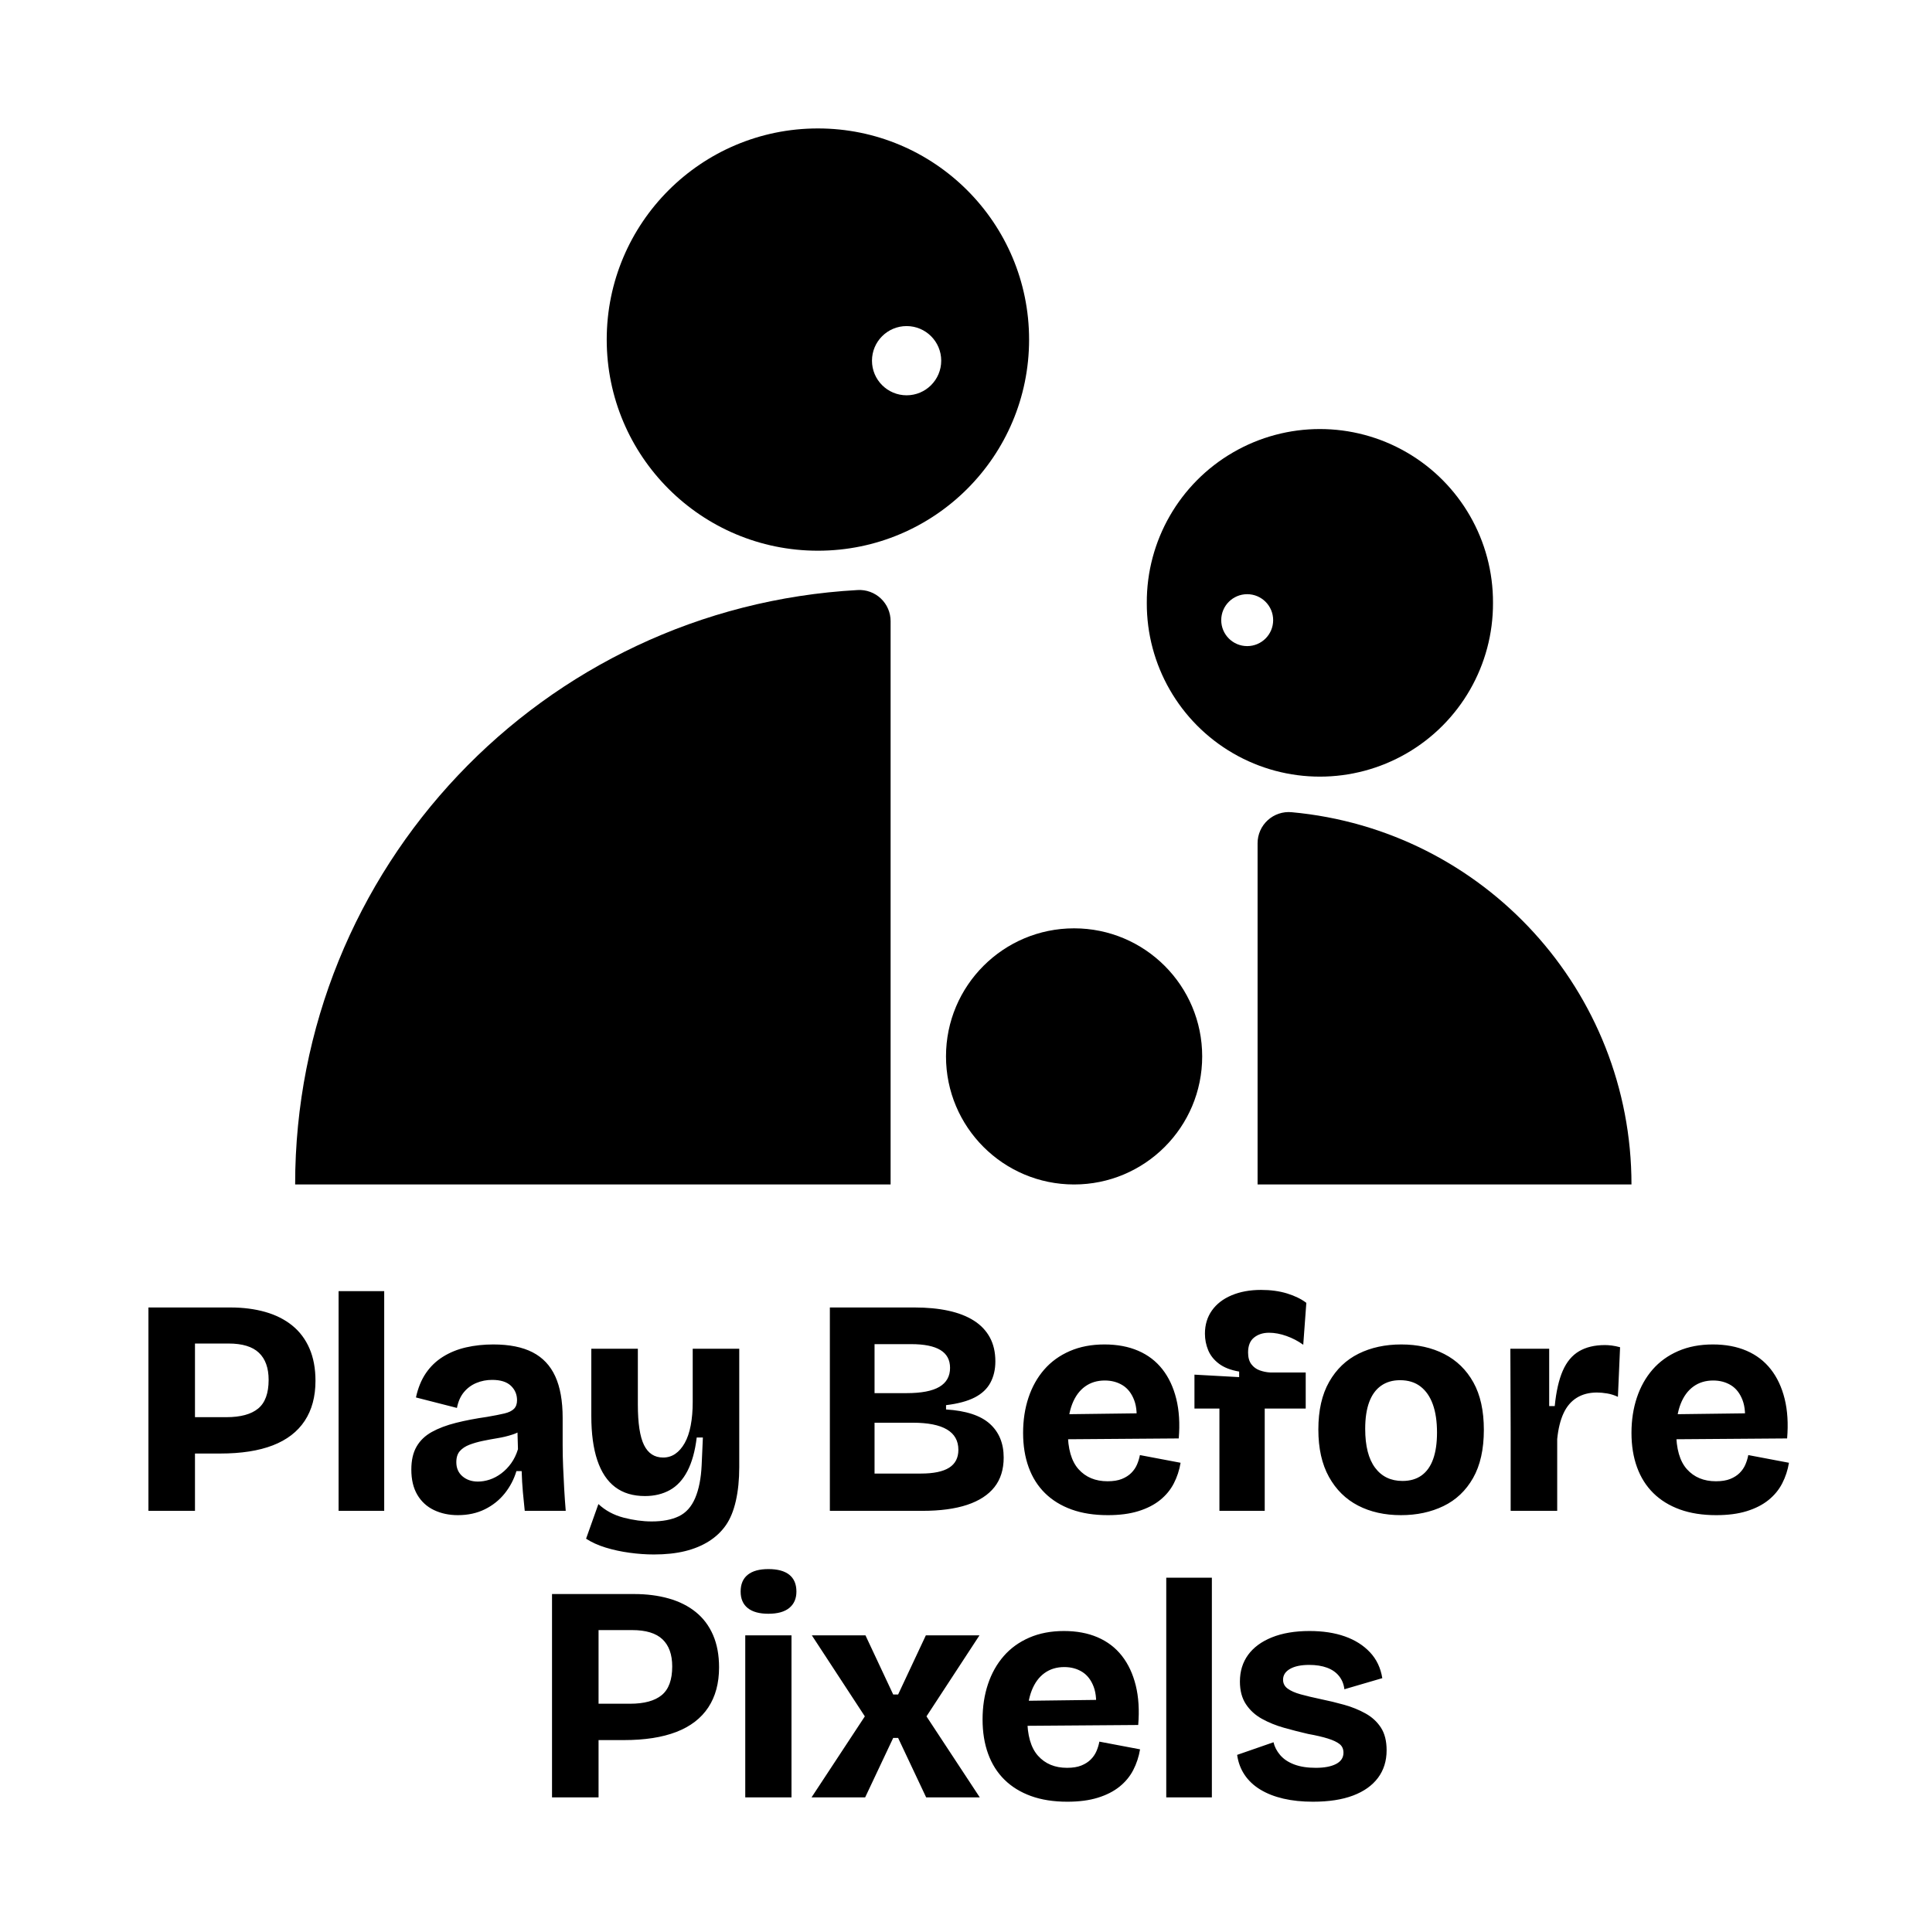
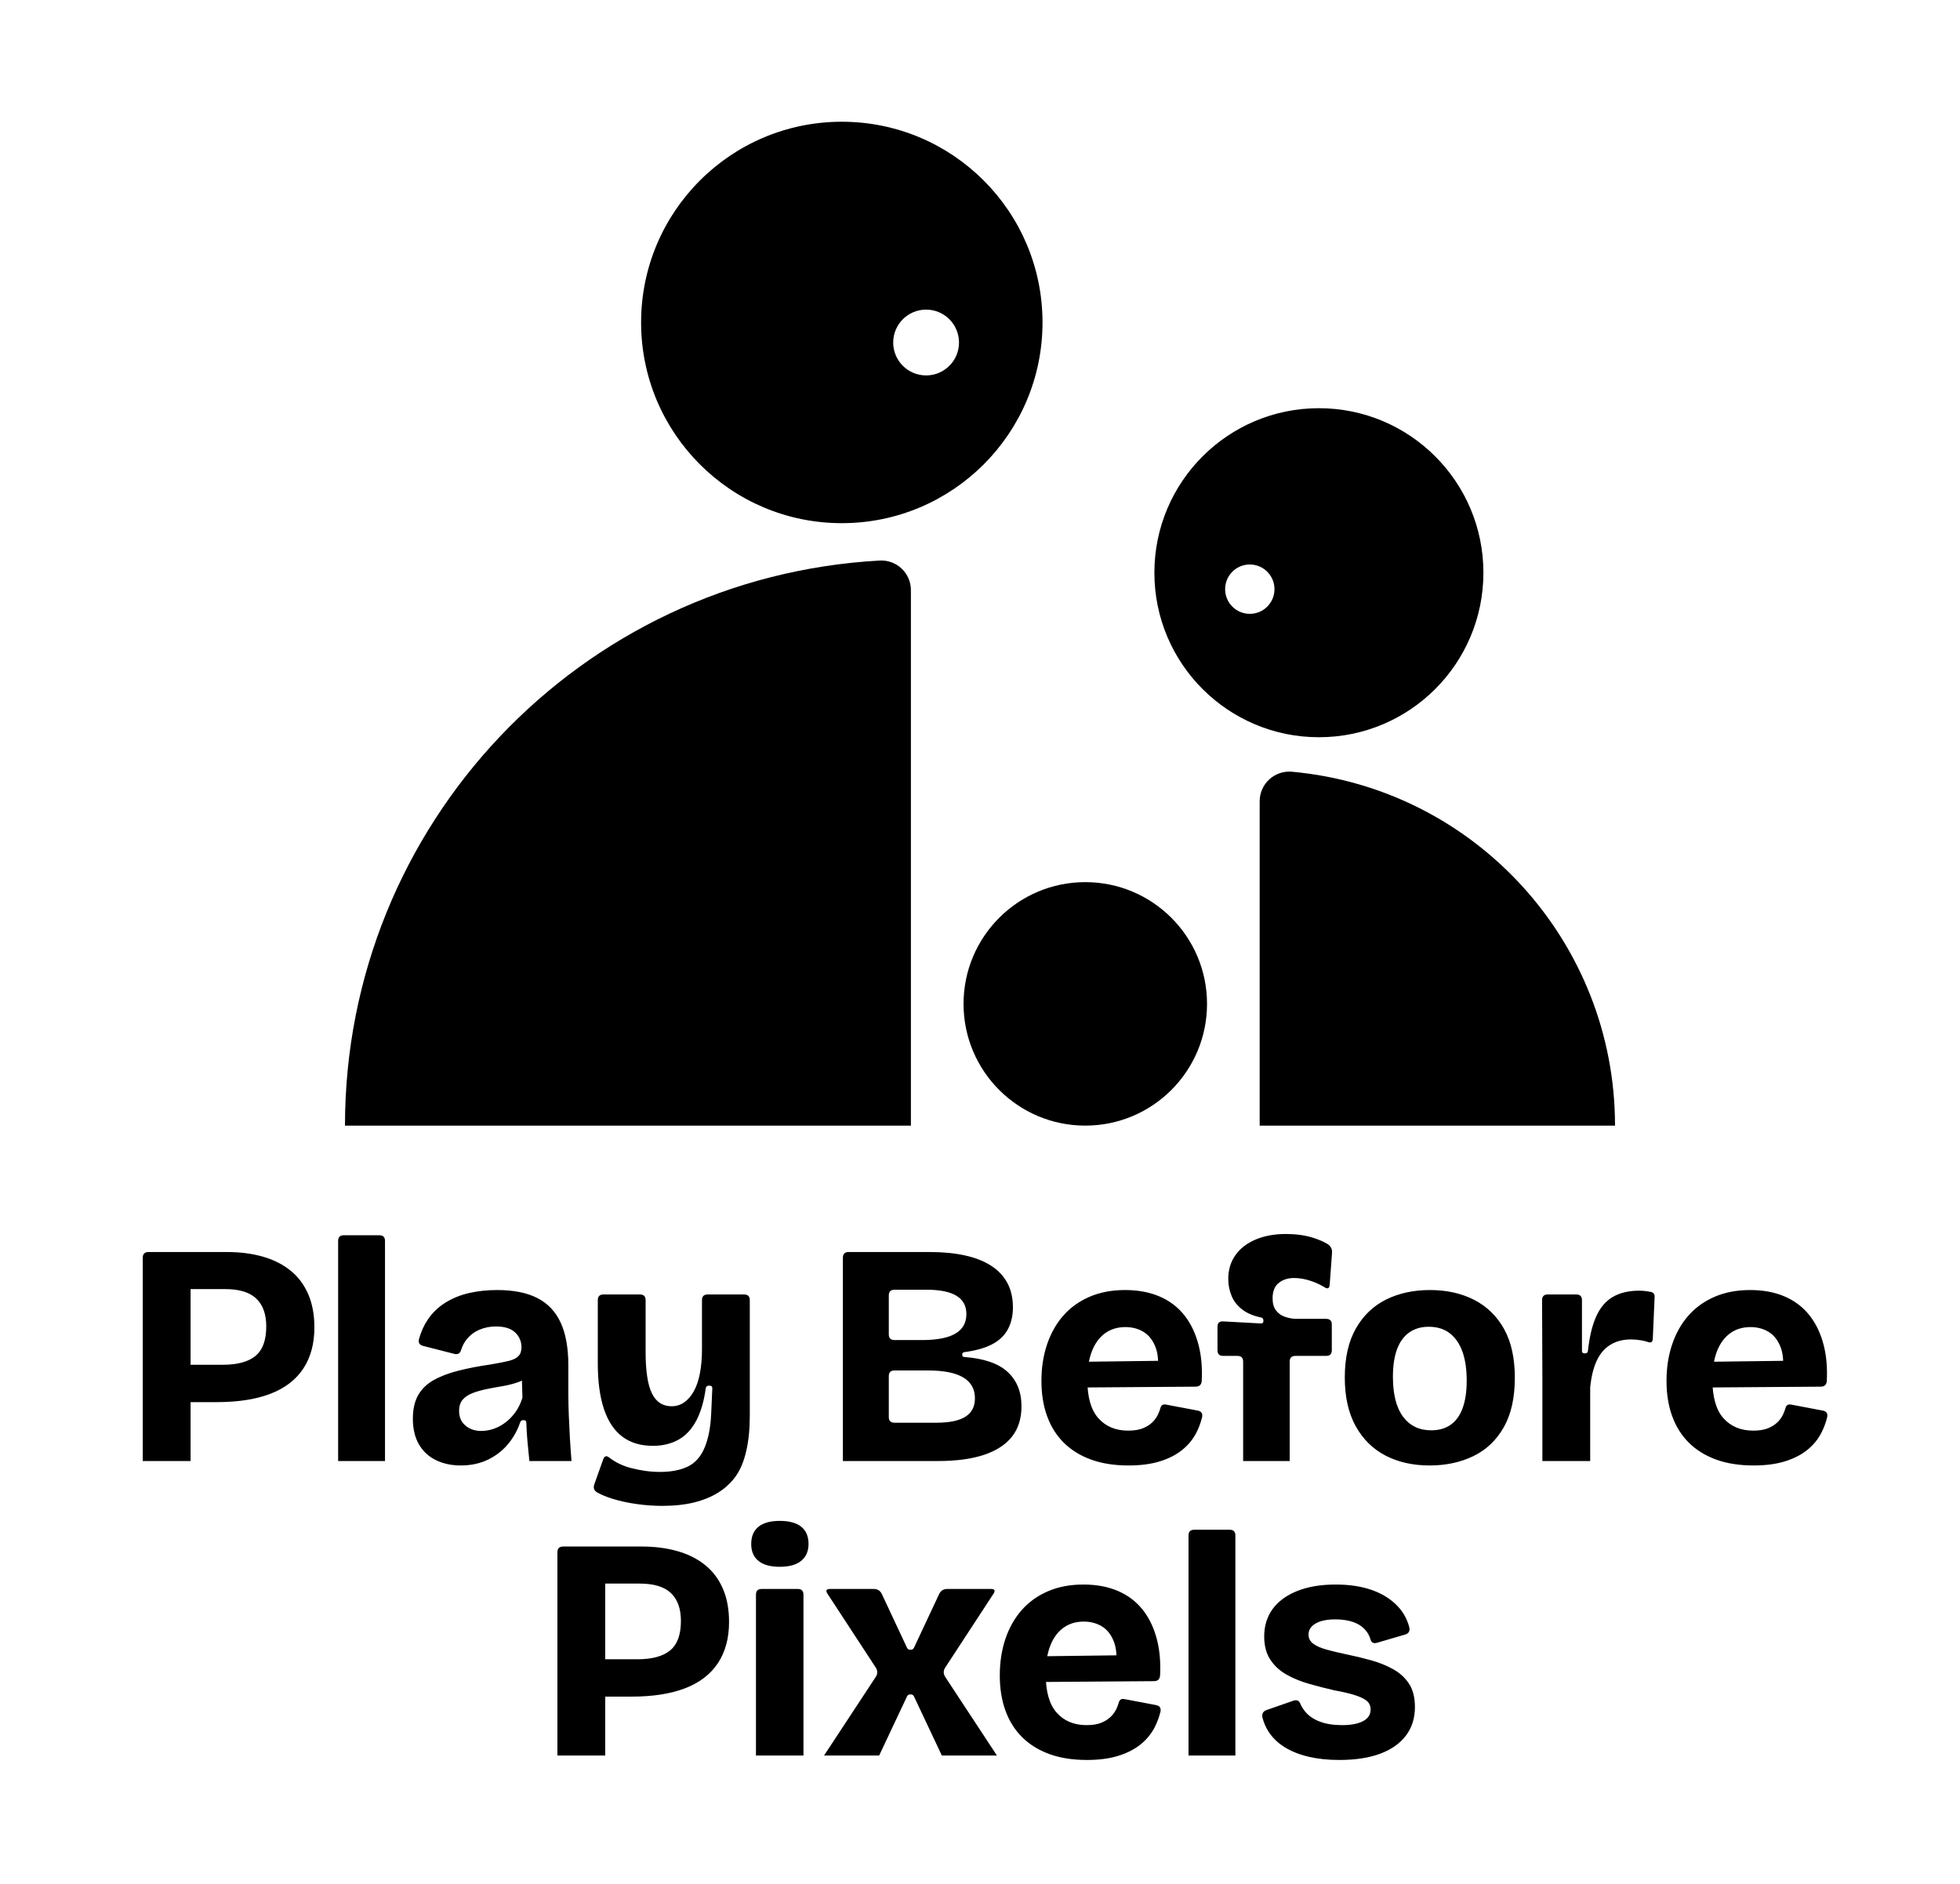
- <svg xmlns="http://www.w3.org/2000/svg" viewBox="-415.63 -415.63 6251.25 6267.67" width="997" height="1000" role="img" aria-label="Play Before Pixels">
-   <path class="a" fill="#000000" d="M2474.1 3427.22V1599.01A101.1 101.1 0 0 0 2367.42 1498.06A1932.1 1932.1 0 0 0 542 3427.22ZM1552.98 685.22A685.22 685.22 0 1 1 2923.43 685.22A685.22 685.22 0 1 1 1552.98 685.22ZM2413.67 753.75A112.33 112.33 0 1 0 2638.33 753.75A112.33 112.33 0 1 0 2413.67 753.75Z" />
-   <path class="c" fill="#000000" d="M3664.82 3427.22V2319.74A101.1 101.1 0 0 1 3775.11 2219.06A1213.18 1213.18 0 0 1 4878 3427.22ZM3305.36 1539.61A561.66 561.66 0 1 1 4428.67 1539.61A561.66 561.66 0 1 1 3305.36 1539.61ZM3546.87 1595.78A84.25 84.25 0 1 0 3715.37 1595.78A84.25 84.25 0 1 0 3546.87 1595.78Z" />
-   <path class="b" fill="#000000" d="M2653.83 3011.59A415.63 415.63 0 1 1 3485.09 3011.59A415.63 415.63 0 1 1 2653.83 3011.59Z" />
-   <path class="t" fill="#000000" d="M174 4300.42V4182.42H319Q388 4182.42 422 4154.42Q456 4126.42 456 4061.42Q456 4003.42 424.5 3973.42Q393 3943.42 326 3943.42H174V3826.42H332Q394 3826.42 445 3840.92Q496 3855.42 532.5 3884.92Q569 3914.42 588.5 3959.42Q608 4004.42 608 4064.42Q608 4141.42 573 4194.42Q538 4247.42 469.5 4273.92Q401 4300.42 299 4300.42ZM66 4486.42V3826.42H217V4486.42ZM683 4486.42V3773.42H831V4486.42ZM1070 4500.42Q1027 4500.42 992.5 4483.92Q958 4467.42 938.5 4434.42Q919 4401.42 919 4352.42Q919 4307.42 936 4277.92Q953 4248.42 985.5 4230.42Q1018 4212.42 1063.5 4200.92Q1109 4189.42 1165 4181.42Q1200 4175.42 1221 4170.42Q1242 4165.42 1252 4155.42Q1262 4145.42 1262 4127.42Q1262 4099.42 1242 4080.42Q1222 4061.42 1181 4061.42Q1154 4061.42 1130 4071.42Q1106 4081.42 1089.5 4101.42Q1073 4121.42 1067 4152.42L934 4118.42Q944 4072.42 966 4039.92Q988 4007.42 1021.5 3986.42Q1055 3965.42 1096.5 3955.92Q1138 3946.42 1185 3946.42Q1263 3946.42 1312.5 3971.92Q1362 3997.42 1386 4049.92Q1410 4102.42 1410 4184.42V4272.42Q1410 4307.42 1411.5 4343.42Q1413 4379.42 1415 4414.92Q1417 4450.42 1420 4486.42H1287Q1284 4459.42 1281 4425.92Q1278 4392.42 1277 4357.42H1260Q1248 4397.42 1222 4429.92Q1196 4462.42 1157.5 4481.42Q1119 4500.42 1070 4500.42ZM1135 4391.42Q1154 4391.42 1173.5 4384.92Q1193 4378.42 1211 4364.92Q1229 4351.42 1243 4331.92Q1257 4312.42 1265 4286.42L1263 4215.42L1286 4218.42Q1270 4231.42 1247 4238.92Q1224 4246.42 1199.5 4250.42Q1175 4254.42 1151 4259.42Q1127 4264.42 1107.5 4271.92Q1088 4279.42 1076.5 4292.42Q1065 4305.42 1065 4328.42Q1065 4357.42 1085 4374.42Q1105 4391.42 1135 4391.42ZM1706 4628.02Q1668 4628.02 1627 4622.42Q1586 4616.82 1549.5 4605.62Q1513 4594.42 1486 4576.82L1526 4464.42Q1560 4496.02 1607.5 4508.42Q1655 4520.82 1699 4520.82Q1752 4520.82 1787 4504.02Q1822 4487.22 1840 4444.82Q1858 4402.42 1861 4338.42L1865 4248.42H1845Q1837 4314.42 1815 4356.92Q1793 4399.42 1758 4418.92Q1723 4438.42 1677 4438.42Q1619 4438.42 1580.5 4409.42Q1542 4380.42 1522.5 4322.42Q1503 4264.42 1503 4178.42V3960.42H1654V4141.42Q1654 4232.42 1674 4272.92Q1694 4313.42 1736 4313.42Q1758 4313.42 1775.5 4301.42Q1793 4289.42 1806 4266.42Q1819 4243.42 1825.5 4209.42Q1832 4175.42 1832 4133.42V3960.42H1983V4344.42Q1983 4405.42 1972 4453.92Q1961 4502.42 1939.5 4533.22Q1918 4564.02 1884.5 4585.22Q1851 4606.42 1807 4617.22Q1763 4628.02 1706 4628.02ZM2277 4486.42V3826.42H2552Q2613 3826.42 2661.5 3836.92Q2710 3847.42 2744 3868.92Q2778 3890.42 2796 3923.42Q2814 3956.42 2814 4001.42Q2814 4040.42 2798 4070.42Q2782 4100.42 2747 4118.42Q2712 4136.42 2654 4143.42V4157.42Q2751 4163.42 2796 4203.92Q2841 4244.42 2841 4313.42Q2841 4371.42 2811 4409.42Q2781 4447.42 2722.5 4466.92Q2664 4486.42 2577 4486.42ZM2422 4365.42H2572Q2634 4365.42 2664 4346.42Q2694 4327.42 2694 4288.42Q2694 4244.42 2657 4222.42Q2620 4200.42 2546 4200.42H2422ZM2422 4104.42H2526Q2598 4104.42 2632.5 4083.92Q2667 4063.42 2667 4022.42Q2667 3983.42 2635.5 3964.42Q2604 3945.42 2541 3945.42H2422ZM3179 4500.42Q3112 4500.42 3061 4481.92Q3010 4463.42 2975 4428.92Q2940 4394.42 2922 4344.92Q2904 4295.42 2904 4233.42Q2904 4171.42 2921.5 4118.92Q2939 4066.42 2972.5 4027.92Q3006 3989.42 3055.5 3967.92Q3105 3946.42 3168 3946.42Q3230 3946.42 3277.5 3966.92Q3325 3987.42 3356 4026.92Q3387 4066.42 3401 4122.92Q3415 4179.42 3409 4251.42L3002 4254.42V4173.42L3317 4169.42L3270 4211.42Q3277 4160.42 3264.5 4127.42Q3252 4094.42 3227 4078.92Q3202 4063.42 3169 4063.42Q3132 4063.42 3105 4082.92Q3078 4102.42 3063.5 4139.42Q3049 4176.42 3049 4229.42Q3049 4312.42 3084 4351.42Q3119 4390.42 3178 4390.42Q3206 4390.42 3224.5 4382.92Q3243 4375.42 3255 4363.42Q3267 4351.42 3273.5 4336.42Q3280 4321.42 3283 4305.42L3415 4330.42Q3409 4366.42 3393 4397.42Q3377 4428.42 3348.5 4451.42Q3320 4474.42 3278 4487.42Q3236 4500.42 3179 4500.42ZM3541 4486.42V4154.42H3460V4044.42L3605 4052.42V4034.42Q3564 4027.42 3539.5 4008.92Q3515 3990.42 3504.5 3964.92Q3494 3939.42 3494 3911.42Q3494 3868.42 3516.5 3836.42Q3539 3804.42 3580.5 3786.92Q3622 3769.42 3676 3769.42Q3723 3769.42 3760.5 3780.92Q3798 3792.42 3823 3811.42L3813 3947.42Q3788 3929.42 3758.5 3918.92Q3729 3908.42 3702 3908.42Q3673 3908.42 3653.5 3923.92Q3634 3939.42 3634 3972.42Q3634 3996.42 3644.5 4010.42Q3655 4024.42 3671.5 4030.42Q3688 4036.42 3706 4037.42H3821V4154.42H3688V4486.42ZM4130 4500.42Q4051 4500.42 3991 4469.42Q3931 4438.42 3896.5 4376.42Q3862 4314.42 3862 4222.42Q3862 4129.42 3897 4067.92Q3932 4006.42 3992.5 3976.42Q4053 3946.42 4131 3946.42Q4210 3946.42 4270.5 3977.42Q4331 4008.42 4365 4069.42Q4399 4130.42 4399 4223.42Q4399 4318.42 4364 4379.92Q4329 4441.42 4268 4470.92Q4207 4500.42 4130 4500.42ZM4135 4389.42Q4172 4389.42 4197 4371.42Q4222 4353.42 4234.5 4318.42Q4247 4283.42 4247 4232.42Q4247 4178.42 4233.5 4140.92Q4220 4103.42 4193.5 4082.92Q4167 4062.42 4127 4062.42Q4091 4062.42 4065.5 4080.42Q4040 4098.42 4027 4133.42Q4014 4168.42 4014 4220.42Q4014 4303.42 4046 4346.42Q4078 4389.42 4135 4389.42ZM4486 4486.42V4230.42L4485 3960.42H4611V4146.42H4629Q4636 4075.42 4655 4031.92Q4674 3988.42 4708 3968.42Q4742 3948.42 4792 3948.42Q4802 3948.42 4814 3949.92Q4826 3951.42 4841 3955.42L4834 4116.42Q4817 4108.42 4799 4105.42Q4781 4102.42 4766 4102.42Q4728 4102.42 4700.5 4119.42Q4673 4136.42 4657.5 4169.92Q4642 4203.42 4637 4253.42V4486.42ZM5153 4500.42Q5086 4500.42 5035 4481.92Q4984 4463.42 4949 4428.92Q4914 4394.42 4896 4344.92Q4878 4295.42 4878 4233.42Q4878 4171.42 4895.5 4118.92Q4913 4066.42 4946.5 4027.92Q4980 3989.42 5029.5 3967.92Q5079 3946.42 5142 3946.42Q5204 3946.42 5251.5 3966.92Q5299 3987.42 5330 4026.92Q5361 4066.42 5375 4122.92Q5389 4179.42 5383 4251.42L4976 4254.42V4173.42L5291 4169.42L5244 4211.42Q5251 4160.42 5238.5 4127.42Q5226 4094.42 5201 4078.92Q5176 4063.42 5143 4063.42Q5106 4063.42 5079 4082.92Q5052 4102.42 5037.5 4139.42Q5023 4176.42 5023 4229.42Q5023 4312.42 5058 4351.42Q5093 4390.42 5152 4390.42Q5180 4390.42 5198.5 4382.92Q5217 4375.42 5229 4363.42Q5241 4351.42 5247.5 4336.42Q5254 4321.42 5257 4305.42L5389 4330.42Q5383 4366.42 5367 4397.42Q5351 4428.42 5322.5 4451.42Q5294 4474.42 5252 4487.42Q5210 4500.42 5153 4500.42ZM1483.5 5230.42V5112.42H1628.5Q1697.5 5112.42 1731.5 5084.42Q1765.5 5056.42 1765.5 4991.42Q1765.5 4933.42 1734 4903.42Q1702.5 4873.42 1635.5 4873.42H1483.5V4756.42H1641.5Q1703.5 4756.42 1754.5 4770.92Q1805.5 4785.42 1842 4814.92Q1878.5 4844.42 1898 4889.42Q1917.5 4934.42 1917.5 4994.42Q1917.5 5071.42 1882.5 5124.42Q1847.5 5177.42 1779 5203.92Q1710.5 5230.42 1608.5 5230.42ZM1375.5 5416.42V4756.42H1526.5V5416.42ZM2002.5 5416.42V4890.42H2152.5V5416.42ZM2077.5 4820.42Q2033.5 4820.42 2010.5 4801.92Q1987.5 4783.42 1987.5 4748.42Q1987.5 4712.42 2010.5 4693.92Q2033.5 4675.42 2077.5 4675.42Q2122.5 4675.42 2145.5 4693.92Q2168.5 4712.42 2168.5 4748.42Q2168.5 4782.42 2145.5 4801.42Q2122.5 4820.42 2077.5 4820.42ZM2217.5 5416.42 2390.5 5153.42 2218.5 4890.42H2392.5L2482.5 5082.42H2498.5L2588.5 4890.42H2762.5L2590.5 5153.42L2763.5 5416.42H2589.5L2498.5 5223.42H2482.5L2391.5 5416.42ZM3047.5 5430.42Q2980.5 5430.42 2929.5 5411.92Q2878.5 5393.42 2843.5 5358.92Q2808.5 5324.42 2790.5 5274.92Q2772.5 5225.42 2772.5 5163.42Q2772.5 5101.42 2790 5048.92Q2807.5 4996.42 2841 4957.92Q2874.5 4919.42 2924 4897.92Q2973.5 4876.42 3036.5 4876.42Q3098.5 4876.42 3146 4896.92Q3193.5 4917.42 3224.5 4956.92Q3255.5 4996.42 3269.5 5052.92Q3283.5 5109.42 3277.5 5181.42L2870.5 5184.42V5103.42L3185.5 5099.42L3138.5 5141.42Q3145.5 5090.42 3133 5057.42Q3120.5 5024.42 3095.5 5008.92Q3070.5 4993.42 3037.5 4993.42Q3000.5 4993.42 2973.5 5012.92Q2946.5 5032.42 2932 5069.42Q2917.5 5106.42 2917.5 5159.42Q2917.5 5242.42 2952.5 5281.42Q2987.5 5320.42 3046.5 5320.42Q3074.5 5320.42 3093 5312.92Q3111.5 5305.42 3123.5 5293.42Q3135.5 5281.42 3142 5266.42Q3148.5 5251.42 3151.5 5235.42L3283.5 5260.42Q3277.5 5296.42 3261.5 5327.42Q3245.5 5358.42 3217 5381.42Q3188.5 5404.42 3146.5 5417.42Q3104.5 5430.42 3047.5 5430.42ZM3368.5 5416.42V4703.42H3516.5V5416.42ZM3844.5 5430.42Q3791.5 5430.42 3748.5 5420.42Q3705.5 5410.42 3673.5 5390.92Q3641.5 5371.42 3622.5 5342.92Q3603.5 5314.42 3598.5 5278.42L3716.5 5237.42Q3721.5 5259.42 3738 5278.92Q3754.5 5298.42 3783.5 5309.42Q3812.5 5320.42 3853.5 5320.42Q3895.5 5320.42 3919.5 5307.92Q3943.5 5295.42 3943.5 5271.42Q3943.5 5253.42 3931 5243.42Q3918.5 5233.42 3893 5225.42Q3867.5 5217.42 3828.5 5210.42Q3789.5 5201.42 3750.5 5190.42Q3711.5 5179.42 3679 5161.42Q3646.5 5143.42 3627 5113.92Q3607.5 5084.42 3607.5 5040.42Q3607.5 4990.42 3634 4953.92Q3660.5 4917.42 3711.5 4896.92Q3762.5 4876.42 3833.5 4876.42Q3898.5 4876.42 3948 4893.92Q3997.5 4911.42 4029.5 4945.42Q4061.5 4979.42 4069.5 5029.42L3946.5 5065.42Q3943.5 5040.42 3929 5022.42Q3914.5 5004.42 3890 4995.42Q3865.5 4986.42 3832.5 4986.42Q3792.5 4986.42 3770 4999.42Q3747.5 5012.42 3747.5 5034.42Q3747.5 5052.42 3762.5 5063.42Q3777.5 5074.42 3804.5 5081.92Q3831.5 5089.42 3869.5 5097.42Q3908.5 5105.42 3946 5115.92Q3983.5 5126.42 4015 5143.92Q4046.5 5161.42 4065 5189.92Q4083.5 5218.42 4083.5 5263.42Q4083.5 5315.42 4055.5 5352.92Q4027.5 5390.42 3974.5 5410.42Q3921.5 5430.42 3844.5 5430.42Z" />
+ <svg xmlns="http://www.w3.org/2000/svg" viewBox="-384.45 -384.45 6188.91 5948.29" width="1000" height="961" role="img" aria-label="Play Before Pixels">
+   <path class="a" fill="#000000" d="M2491.8 3170.18V1479.08A93.52 93.52 0 0 0 2393.12 1385.71A1787.2 1787.2 0 0 0 704.6 3170.18ZM1639.76 633.83A633.83 633.83 0 1 1 2907.42 633.83A633.83 633.83 0 1 1 1639.76 633.83ZM2435.89 697.21A103.91 103.91 0 1 0 2643.71 697.21A103.91 103.91 0 1 0 2435.89 697.21Z" />
+   <path class="c" fill="#000000" d="M3593.21 3170.18V2145.76A93.52 93.52 0 0 1 3695.22 2052.63A1122.19 1122.19 0 0 1 4715.4 3170.18ZM3260.71 1424.14A519.53 519.53 0 1 1 4299.77 1424.14A519.53 519.53 0 1 1 3260.71 1424.14ZM3484.11 1476.1A77.93 77.93 0 1 0 3639.97 1476.1A77.93 77.93 0 1 0 3484.11 1476.1Z" />
+   <path class="b" fill="#000000" d="M2658.05 2785.72A384.45 384.45 0 1 1 3426.96 2785.72A384.45 384.45 0 1 1 2658.05 2785.72Z" />
+   <path class="t" fill="#000000" d="M174 4025.38L174 3943.38Q174 3925.38 192 3925.38L319 3925.38Q388 3925.38 422 3897.38Q456 3869.38 456 3804.38Q456 3746.38 424.5 3716.38Q393 3686.38 326 3686.38L192 3686.38Q174 3686.38 174 3668.38L174 3587.38Q174 3569.38 192 3569.38L332 3569.38Q394 3569.38 445 3583.88Q496 3598.38 532.5 3627.88Q569 3657.38 588.5 3702.38Q608 3747.38 608 3807.38Q608 3884.38 573 3937.38Q538 3990.38 469.5 4016.88Q401 4043.38 299 4043.38L192 4043.38Q174 4043.38 174 4025.38ZM66 4229.38L66 3587.38Q66 3569.38 84 3569.38L199 3569.38Q217 3569.38 217 3587.38L217 4229.38L66 4229.38ZM683 4229.38L683 3534.38Q683 3516.38 701 3516.38L813 3516.38Q831 3516.38 831 3534.38L831 4229.38L683 4229.38ZM1070 4243.38Q1027 4243.38 992.5 4226.88Q958 4210.38 938.5 4177.38Q919 4144.38 919 4095.38Q919 4050.38 936 4020.88Q953 3991.38 985.5 3973.38Q1018 3955.38 1063.5 3943.88Q1109 3932.38 1165 3924.38Q1200 3918.38 1221 3913.38Q1242 3908.38 1252 3898.38Q1262 3888.38 1262 3870.38Q1262 3842.38 1242 3823.38Q1222 3804.38 1181 3804.38Q1154 3804.38 1130 3814.38Q1106 3824.38 1089.5 3844.38Q1077.9 3858.44 1071.49 3877.95Q1067 3895.38 1049.56 3890.92L951.44 3865.84Q934 3861.38 938.37 3843.91Q948.3 3809.03 966 3782.88Q988 3750.38 1021.5 3729.38Q1055 3708.38 1096.5 3698.88Q1138 3689.38 1185 3689.38Q1263 3689.38 1312.5 3714.88Q1362 3740.38 1386 3792.88Q1410 3845.38 1410 3927.38L1410 4015.38Q1410 4050.38 1411.5 4086.38Q1413 4122.38 1415 4157.88Q1417 4193.38 1420 4229.38L1287 4229.38Q1284 4202.38 1281 4168.88Q1278.33 4139.05 1277.24 4108.02Q1277 4100.38 1269.35 4100.38L1267.65 4100.38Q1260 4100.38 1257.68 4107.67Q1245.61 4143.36 1222 4172.88Q1196 4205.38 1157.5 4224.38Q1119 4243.38 1070 4243.38ZM1135 4134.38Q1154 4134.38 1173.5 4127.88Q1193 4121.38 1211 4107.88Q1229 4094.38 1243 4074.88Q1257 4055.38 1265 4029.38L1263.29 3968.81Q1263 3958.38 1273.35 3959.73L1275.65 3960.03Q1286 3961.38 1277.57 3967.53Q1264.25 3976.25 1247 3981.88Q1224 3989.38 1199.5 3993.38Q1175 3997.38 1151 4002.38Q1127 4007.38 1107.5 4014.88Q1088 4022.38 1076.5 4035.38Q1065 4048.38 1065 4071.38Q1065 4100.38 1085 4117.38Q1105 4134.38 1135 4134.38ZM1706 4370.98Q1668 4370.98 1627 4365.38Q1586 4359.78 1549.5 4348.58Q1522.99 4340.44 1501.5 4328.93Q1486 4319.78 1492.03 4302.82L1519.97 4224.34Q1526 4207.38 1539.77 4218.97Q1569.26 4241.39 1607.5 4251.38Q1655 4263.78 1699 4263.78Q1752 4263.78 1787 4246.98Q1822 4230.18 1840 4187.78Q1858 4145.38 1861 4081.38L1864.6 4000.37Q1865 3991.38 1856 3991.38L1854 3991.38Q1845 3991.38 1843.84 4000.3Q1835.49 4060.29 1815 4099.88Q1793 4142.38 1758 4161.88Q1723 4181.38 1677 4181.38Q1619 4181.38 1580.5 4152.38Q1542 4123.38 1522.5 4065.38Q1503 4007.38 1503 3921.38L1503 3721.38Q1503 3703.38 1521 3703.38L1636 3703.38Q1654 3703.38 1654 3721.38L1654 3884.38Q1654 3975.38 1674 4015.88Q1694 4056.38 1736 4056.38Q1758 4056.38 1775.5 4044.38Q1793 4032.38 1806 4009.38Q1819 3986.38 1825.5 3952.38Q1832 3918.38 1832 3876.38L1832 3721.38Q1832 3703.38 1850 3703.38L1965 3703.38Q1983 3703.38 1983 3721.38L1983 4087.38Q1983 4148.38 1972 4196.88Q1961 4245.38 1939.5 4276.18Q1918 4306.98 1884.5 4328.18Q1851 4349.38 1807 4360.18Q1763 4370.98 1706 4370.98ZM2277 4229.38L2277 3587.38Q2277 3569.38 2295 3569.38L2552 3569.38Q2613 3569.38 2661.5 3579.88Q2710 3590.38 2744 3611.88Q2778 3633.38 2796 3666.38Q2814 3699.38 2814 3744.38Q2814 3783.38 2798 3813.38Q2782 3843.38 2747 3861.38Q2713.91 3878.4 2660.25 3885.58Q2654 3886.38 2654 3892.68L2654 3894.08Q2654 3900.38 2660.29 3900.81Q2752.47 3907.7 2796 3946.88Q2841 3987.38 2841 4056.38Q2841 4114.38 2811 4152.38Q2781 4190.38 2722.5 4209.88Q2664 4229.38 2577 4229.38L2277 4229.38ZM2440 4108.38L2572 4108.38Q2634 4108.38 2664 4089.38Q2694 4070.38 2694 4031.38Q2694 3987.38 2657 3965.38Q2620 3943.38 2546 3943.38L2440 3943.38Q2422 3943.38 2422 3961.38L2422 4090.38Q2422 4108.38 2440 4108.38ZM2440 3847.38L2526 3847.38Q2598 3847.38 2632.5 3826.88Q2667 3806.38 2667 3765.38Q2667 3726.38 2635.5 3707.38Q2604 3688.38 2541 3688.38L2440 3688.38Q2422 3688.38 2422 3706.38L2422 3829.38Q2422 3847.38 2440 3847.38ZM3179 4243.38Q3112 4243.38 3061 4224.88Q3010 4206.38 2975 4171.88Q2940 4137.38 2922 4087.88Q2904 4038.38 2904 3976.38Q2904 3914.38 2921.5 3861.88Q2939 3809.38 2972.5 3770.88Q3006 3732.38 3055.5 3710.88Q3105 3689.38 3168 3689.38Q3230 3689.38 3277.5 3709.88Q3325 3730.38 3356 3769.88Q3387 3809.38 3401 3865.88Q3413.23 3915.23 3410.2 3976.42Q3409 3994.38 3391 3994.51L3020 3997.24Q3002 3997.38 3002 3979.38L3002 3934.38Q3002 3916.38 3020 3916.15L3299 3912.61Q3317 3912.38 3303.58 3924.37L3283.42 3942.38Q3270 3954.38 3271.9 3936.48Q3274.73 3897.39 3264.5 3870.38Q3252 3837.38 3227 3821.88Q3202 3806.38 3169 3806.38Q3132 3806.38 3105 3825.88Q3078 3845.38 3063.5 3882.38Q3049 3919.38 3049 3972.38Q3049 4055.38 3084 4094.38Q3119 4133.38 3178 4133.38Q3206 4133.38 3224.5 4125.88Q3243 4118.38 3255 4106.38Q3267 4094.38 3273.5 4079.38Q3277.07 4071.14 3279.59 4062.59Q3283 4048.38 3297.37 4051.1L3397.31 4070.03Q3415 4073.38 3411.39 4091.01Q3405.01 4117.1 3393 4140.38Q3377 4171.38 3348.5 4194.38Q3320 4217.38 3278 4230.38Q3236 4243.38 3179 4243.38ZM3541 4229.38L3541 3915.38Q3541 3897.38 3523 3897.38L3478 3897.38Q3460 3897.38 3460 3879.38L3460 3805.38Q3460 3787.38 3477.97 3788.37L3596.91 3794.93Q3605 3795.38 3605 3787.28L3605 3785.48Q3605 3777.38 3597.04 3775.88Q3561.57 3768.54 3539.5 3751.88Q3515 3733.38 3504.5 3707.88Q3494 3682.38 3494 3654.38Q3494 3611.38 3516.5 3579.38Q3539 3547.38 3580.5 3529.88Q3622 3512.38 3676 3512.38Q3723 3512.38 3760.5 3523.88Q3787.52 3532.16 3808.05 3544.35Q3823 3554.38 3821.68 3572.33L3814.32 3672.43Q3813 3690.38 3797.97 3680.48Q3779.36 3669.3 3758.5 3661.88Q3729 3651.38 3702 3651.38Q3673 3651.38 3653.5 3666.88Q3634 3682.38 3634 3715.38Q3634 3739.38 3644.5 3753.38Q3655 3767.38 3671.5 3773.38Q3688 3779.38 3706 3780.38L3803 3780.38Q3821 3780.38 3821 3798.38L3821 3879.38Q3821 3897.38 3803 3897.38L3706 3897.38Q3688 3897.38 3688 3915.38L3688 4229.38L3541 4229.38ZM4130 4243.38Q4051 4243.38 3991 4212.38Q3931 4181.38 3896.5 4119.38Q3862 4057.38 3862 3965.38Q3862 3872.38 3897 3810.88Q3932 3749.38 3992.5 3719.38Q4053 3689.38 4131 3689.38Q4210 3689.38 4270.5 3720.38Q4331 3751.38 4365 3812.38Q4399 3873.38 4399 3966.38Q4399 4061.38 4364 4122.88Q4329 4184.38 4268 4213.88Q4207 4243.38 4130 4243.38ZM4135 4132.38Q4172 4132.38 4197 4114.38Q4222 4096.38 4234.5 4061.38Q4247 4026.38 4247 3975.38Q4247 3921.38 4233.5 3883.88Q4220 3846.38 4193.5 3825.88Q4167 3805.38 4127 3805.38Q4091 3805.38 4065.5 3823.38Q4040 3841.38 4027 3876.38Q4014 3911.38 4014 3963.38Q4014 4046.38 4046 4089.38Q4078 4132.38 4135 4132.38ZM4486 4229.38L4486 3973.38L4485.07 3721.38Q4485 3703.38 4503 3703.38L4593 3703.38Q4611 3703.38 4611 3721.38L4611 3881.28Q4611 3889.38 4619.1 3889.38L4620.9 3889.38Q4629 3889.38 4629.84 3881.32Q4637.09 3815.88 4655 3774.88Q4674 3731.38 4708 3711.38Q4742 3691.38 4792 3691.38Q4802 3691.38 4814 3692.88Q4820.96 3693.75 4828.94 3695.46Q4841 3698.38 4840.46 3710.77L4834.72 3842.83Q4834 3859.38 4818.62 3853.23Q4808.96 3850.04 4799 3848.38Q4781 3845.38 4766 3845.38Q4728 3845.38 4700.5 3862.38Q4673 3879.38 4657.5 3912.88Q4642 3946.38 4637 3996.38L4637 4229.38L4486 4229.38ZM5153 4243.38Q5086 4243.38 5035 4224.88Q4984 4206.38 4949 4171.88Q4914 4137.38 4896 4087.88Q4878 4038.38 4878 3976.38Q4878 3914.38 4895.5 3861.88Q4913 3809.38 4946.5 3770.88Q4980 3732.38 5029.5 3710.88Q5079 3689.38 5142 3689.38Q5204 3689.38 5251.5 3709.88Q5299 3730.38 5330 3769.88Q5361 3809.38 5375 3865.88Q5387.23 3915.23 5384.2 3976.42Q5383 3994.38 5365 3994.51L4994 3997.24Q4976 3997.38 4976 3979.38L4976 3934.38Q4976 3916.38 4994 3916.15L5273 3912.61Q5291 3912.38 5277.58 3924.37L5257.42 3942.38Q5244 3954.38 5245.9 3936.48Q5248.73 3897.39 5238.5 3870.38Q5226 3837.38 5201 3821.88Q5176 3806.38 5143 3806.38Q5106 3806.38 5079 3825.88Q5052 3845.38 5037.5 3882.38Q5023 3919.38 5023 3972.38Q5023 4055.38 5058 4094.38Q5093 4133.38 5152 4133.38Q5180 4133.38 5198.5 4125.88Q5217 4118.38 5229 4106.38Q5241 4094.38 5247.5 4079.38Q5251.07 4071.14 5253.59 4062.59Q5257 4048.38 5271.37 4051.1L5371.31 4070.03Q5389 4073.38 5385.39 4091.01Q5379.01 4117.1 5367 4140.38Q5351 4171.38 5322.5 4194.38Q5294 4217.38 5252 4230.38Q5210 4243.38 5153 4243.38ZM1483.5 4955.38L1483.5 4873.38Q1483.5 4855.38 1501.5 4855.38L1628.5 4855.38Q1697.5 4855.38 1731.5 4827.38Q1765.5 4799.38 1765.5 4734.38Q1765.5 4676.38 1734 4646.38Q1702.5 4616.38 1635.5 4616.38L1501.5 4616.38Q1483.5 4616.38 1483.5 4598.38L1483.5 4517.38Q1483.5 4499.38 1501.5 4499.38L1641.5 4499.38Q1703.5 4499.38 1754.5 4513.88Q1805.5 4528.38 1842 4557.88Q1878.5 4587.38 1898 4632.38Q1917.5 4677.38 1917.5 4737.38Q1917.5 4814.38 1882.5 4867.38Q1847.5 4920.38 1779 4946.88Q1710.5 4973.38 1608.5 4973.38L1501.5 4973.38Q1483.5 4973.38 1483.5 4955.38ZM1375.5 5159.38L1375.5 4517.38Q1375.5 4499.38 1393.5 4499.38L1508.5 4499.38Q1526.5 4499.38 1526.5 4517.38L1526.5 5159.38L1375.5 5159.38ZM2002.5 5159.38L2002.5 4651.38Q2002.5 4633.38 2020.5 4633.38L2134.5 4633.38Q2152.5 4633.38 2152.5 4651.38L2152.5 5159.38L2002.5 5159.38ZM2077.5 4563.38Q2033.5 4563.38 2010.5 4544.88Q1987.5 4526.38 1987.5 4491.38Q1987.5 4455.38 2010.5 4436.88Q2033.5 4418.38 2077.5 4418.38Q2122.5 4418.38 2145.5 4436.88Q2168.5 4455.38 2168.5 4491.38Q2168.5 4525.38 2145.5 4544.38Q2122.5 4563.38 2077.5 4563.38ZM2217.5 5159.38L2380.61 4911.42Q2390.5 4896.38 2380.65 4881.31L2228.35 4648.44Q2218.5 4633.38 2236.5 4633.38L2374.5 4633.38Q2392.5 4633.38 2400.14 4649.68L2479.44 4818.86Q2482.5 4825.38 2489.7 4825.38L2491.3 4825.38Q2498.5 4825.38 2501.56 4818.86L2580.86 4649.68Q2588.5 4633.38 2606.5 4633.38L2744.5 4633.38Q2762.5 4633.38 2752.65 4648.44L2600.35 4881.31Q2590.5 4896.38 2600.39 4911.42L2763.5 5159.38L2589.5 5159.38L2501.57 4972.89Q2498.5 4966.38 2491.3 4966.38L2489.7 4966.38Q2482.5 4966.38 2479.43 4972.89L2391.5 5159.38L2217.5 5159.38ZM3047.5 5173.38Q2980.5 5173.38 2929.5 5154.88Q2878.5 5136.38 2843.5 5101.88Q2808.5 5067.38 2790.5 5017.88Q2772.5 4968.38 2772.5 4906.38Q2772.5 4844.38 2790 4791.88Q2807.5 4739.38 2841 4700.88Q2874.5 4662.38 2924 4640.88Q2973.5 4619.38 3036.5 4619.38Q3098.5 4619.38 3146 4639.88Q3193.5 4660.38 3224.5 4699.88Q3255.5 4739.38 3269.5 4795.88Q3281.73 4845.23 3278.7 4906.42Q3277.5 4924.38 3259.5 4924.51L2888.5 4927.24Q2870.5 4927.38 2870.5 4909.38L2870.5 4864.38Q2870.5 4846.38 2888.5 4846.15L3167.5 4842.61Q3185.5 4842.38 3172.08 4854.37L3151.92 4872.38Q3138.5 4884.38 3140.4 4866.48Q3143.23 4827.39 3133 4800.38Q3120.5 4767.38 3095.5 4751.88Q3070.5 4736.38 3037.5 4736.38Q3000.5 4736.38 2973.5 4755.88Q2946.5 4775.38 2932 4812.38Q2917.5 4849.38 2917.5 4902.38Q2917.5 4985.38 2952.5 5024.38Q2987.5 5063.38 3046.5 5063.38Q3074.5 5063.38 3093 5055.88Q3111.5 5048.38 3123.5 5036.38Q3135.5 5024.38 3142 5009.38Q3145.57 5001.14 3148.09 4992.59Q3151.5 4978.38 3165.87 4981.1L3265.81 5000.03Q3283.5 5003.38 3279.89 5021.01Q3273.51 5047.1 3261.5 5070.38Q3245.5 5101.38 3217 5124.38Q3188.5 5147.38 3146.5 5160.38Q3104.5 5173.38 3047.5 5173.38ZM3368.5 5159.38L3368.5 4464.38Q3368.5 4446.38 3386.5 4446.38L3498.5 4446.38Q3516.5 4446.38 3516.5 4464.38L3516.5 5159.38L3368.5 5159.38ZM3844.5 5173.38Q3791.5 5173.38 3748.5 5163.38Q3705.5 5153.38 3673.5 5133.88Q3641.5 5114.38 3622.5 5085.88Q3608.29 5064.56 3601.91 5039.05Q3598.5 5021.38 3615.5 5015.47L3699.5 4986.29Q3716.5 4980.38 3722.27 4997.43Q3728.04 5010.11 3738 5021.88Q3754.5 5041.38 3783.5 5052.38Q3812.5 5063.38 3853.5 5063.38Q3895.5 5063.38 3919.5 5050.88Q3943.5 5038.38 3943.5 5014.38Q3943.5 4996.38 3931 4986.38Q3918.5 4976.38 3893 4968.38Q3867.5 4960.38 3828.5 4953.38Q3789.5 4944.38 3750.5 4933.38Q3711.5 4922.38 3679 4904.38Q3646.5 4886.38 3627 4856.88Q3607.5 4827.38 3607.5 4783.38Q3607.5 4733.38 3634 4696.88Q3660.5 4660.38 3711.5 4639.88Q3762.5 4619.38 3833.5 4619.38Q3898.5 4619.38 3948 4636.88Q3997.5 4654.38 4029.5 4688.38Q4055.69 4716.21 4065.81 4754.76Q4069.5 4772.38 4052.22 4777.43L3963.78 4803.32Q3946.5 4808.38 3942.69 4790.79Q3938.12 4776.7 3929 4765.38Q3914.5 4747.38 3890 4738.38Q3865.5 4729.38 3832.5 4729.38Q3792.5 4729.38 3770 4742.38Q3747.5 4755.38 3747.5 4777.38Q3747.5 4795.38 3762.5 4806.38Q3777.5 4817.38 3804.5 4824.88Q3831.5 4832.38 3869.5 4840.38Q3908.5 4848.38 3946 4858.88Q3983.5 4869.38 4015 4886.88Q4046.5 4904.38 4065 4932.88Q4083.5 4961.38 4083.5 5006.38Q4083.5 5058.38 4055.5 5095.88Q4027.5 5133.38 3974.5 5153.38Q3921.5 5173.38 3844.5 5173.38Z" />
</svg>
